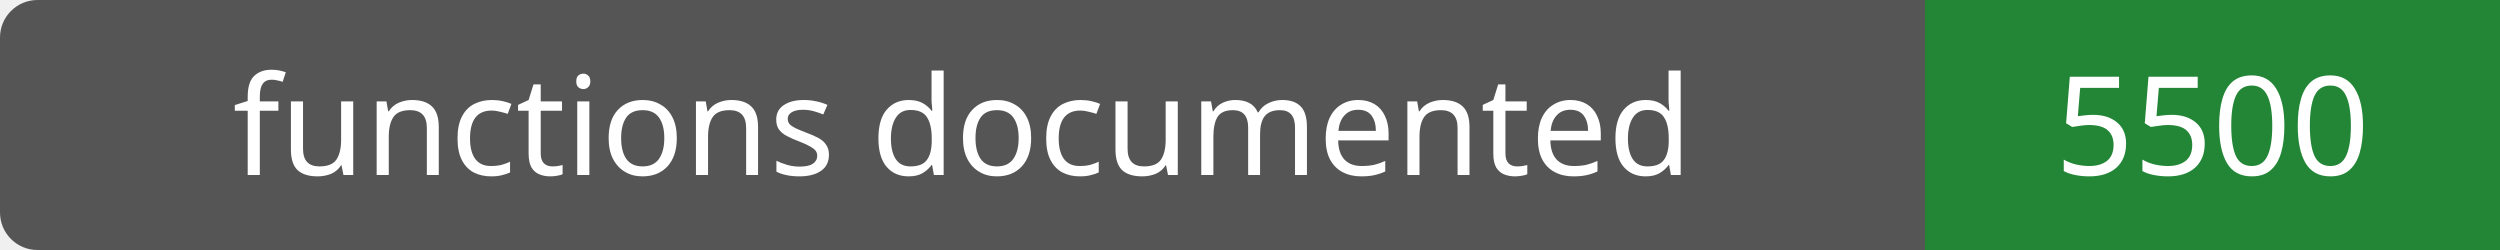
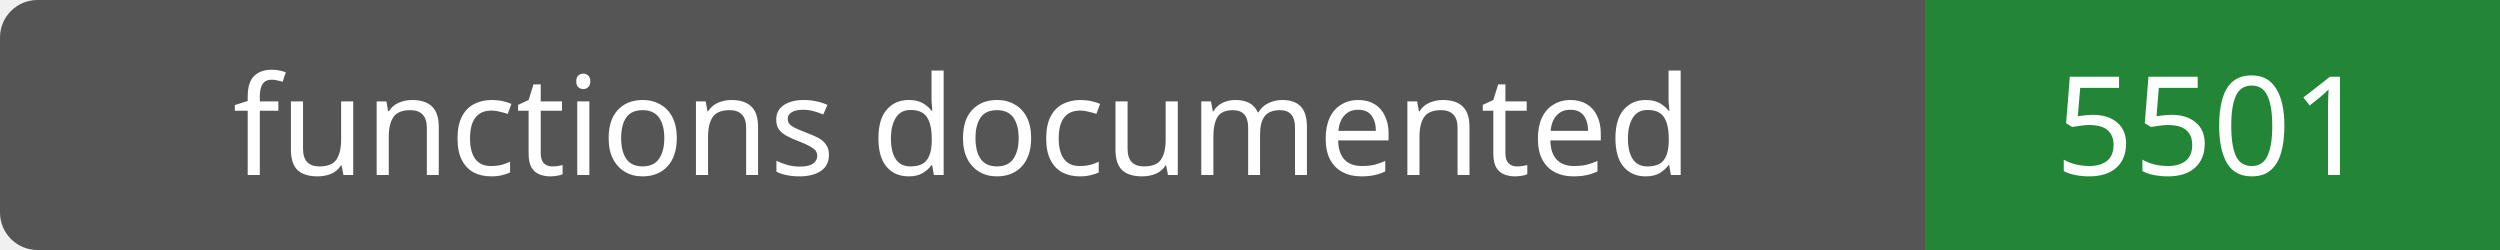
- <svg xmlns="http://www.w3.org/2000/svg" width="200" height="20" role="img" aria-label="functions documented: 5500">
+ <svg xmlns="http://www.w3.org/2000/svg" width="200" height="20" role="img" aria-label="functions documented: 5501">
  <rect width="200" height="20" rx="3" fill="#555" />
  <path fill="#238636" d="M154 0h46v20H154z" />
  <g fill="#fff" text-anchor="middle" font-family="Verdana,sans-serif" font-size="11">
    <text x="77.0" y="14">functions documented</text>
-     <text x="177.0" y="14">5500</text>
+     <text x="177.0" y="14">5501</text>
  </g>
</svg>
